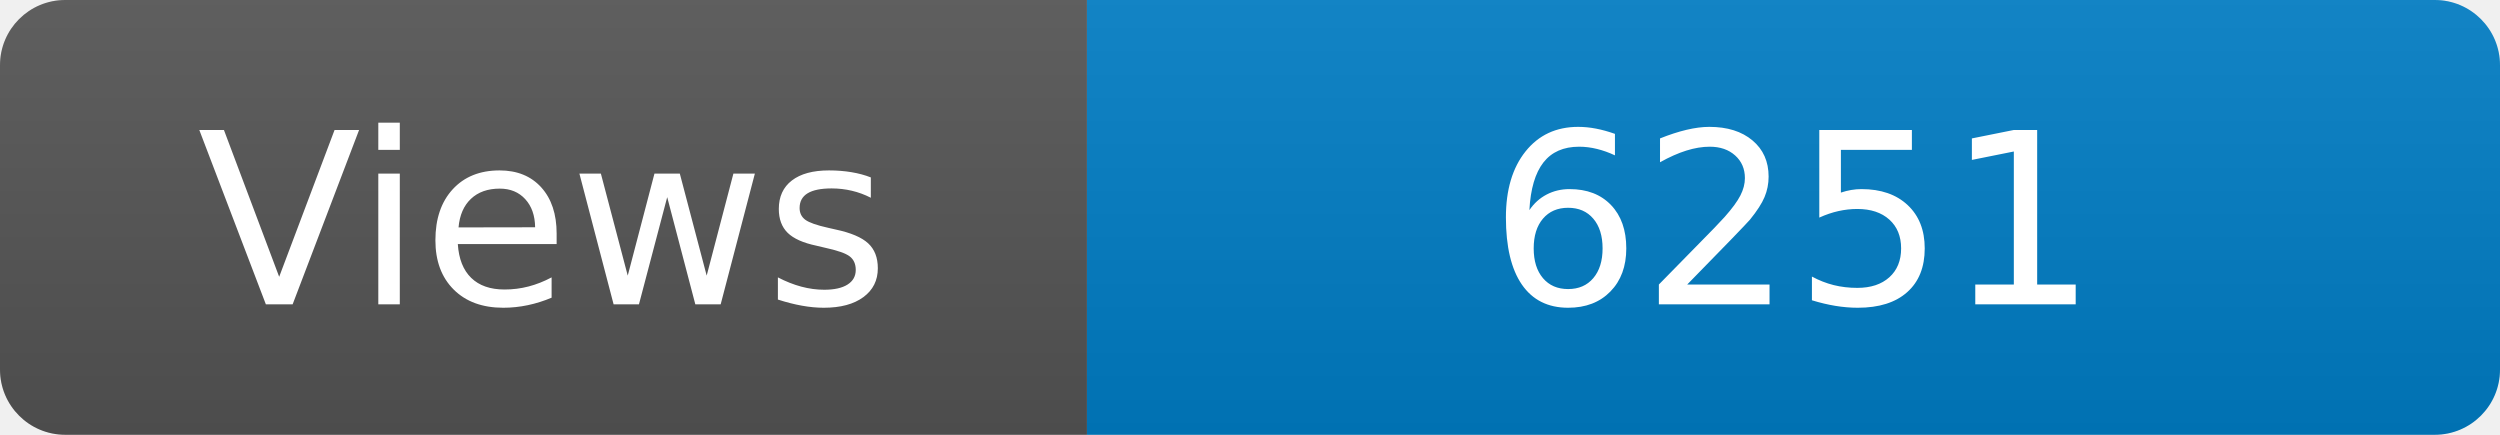
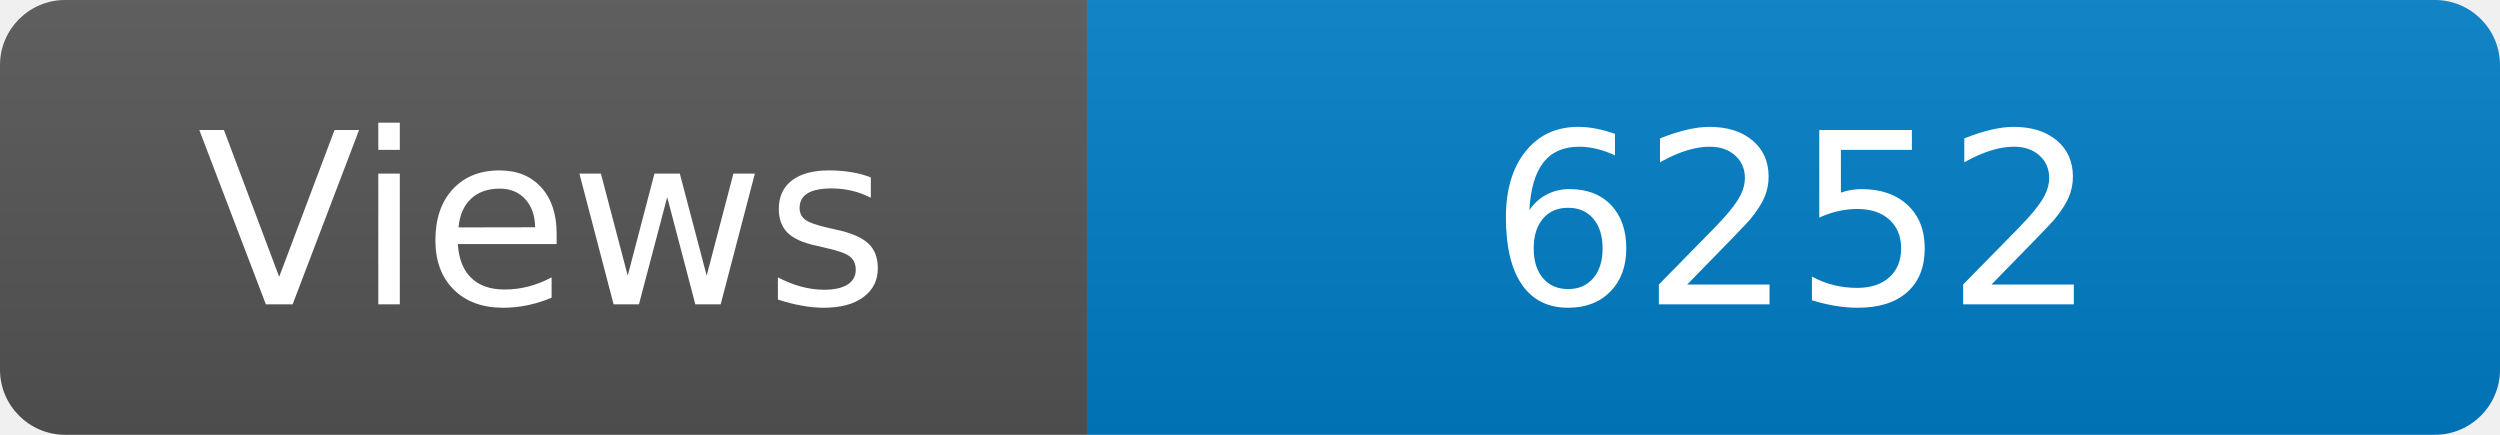
<svg xmlns="http://www.w3.org/2000/svg" width="115" height="20" role="img" aria-label="Maintained?: yes">
  <linearGradient id="s" x2="0" y2="100%">
    <stop offset="0" stop-color="#bbb" stop-opacity=".1" />
    <stop offset="1" stop-opacity=".1" />
  </linearGradient>
  <clipPath id="r">
    <rect width="115" height="20" rx="3" fill="#fff" />
  </clipPath>
  <g clip-path="url(#r)">
    <rect width="50" height="20" fill="#555" />
    <rect x="50" width="160" height="20" fill="#007ec6" />
    <rect width="115" height="20" fill="url(#s)" />
  </g>
  <g fill="#fff" text-anchor="middle" font-family="Verdana,Geneva,DejaVu Sans,sans-serif" font-size="110">
    <text x="250" y="140" transform="scale(.1)" fill="#fff">Views</text>
-     <text x="825" y="140" transform="scale(.1)" fill="#fff">6251</text>
+     <text x="825" y="140" transform="scale(.1)" fill="#fff">6252</text>
  </g>
</svg>
